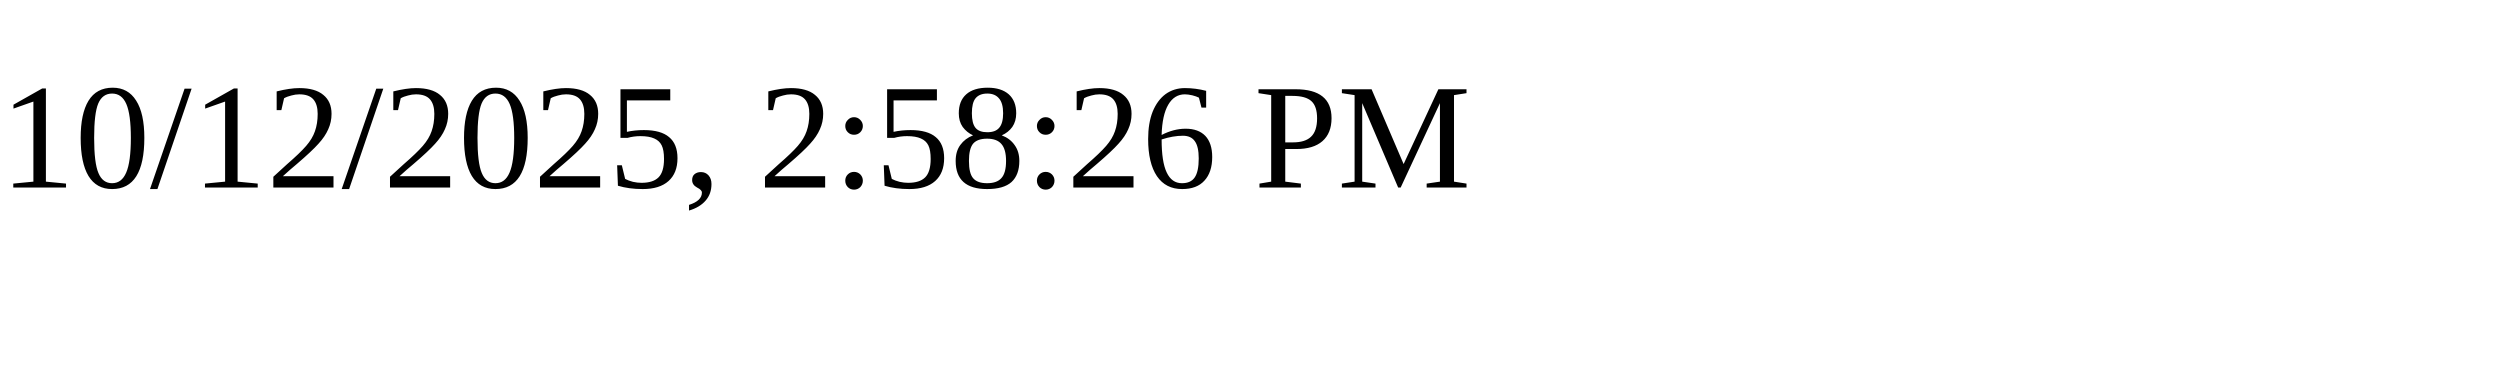
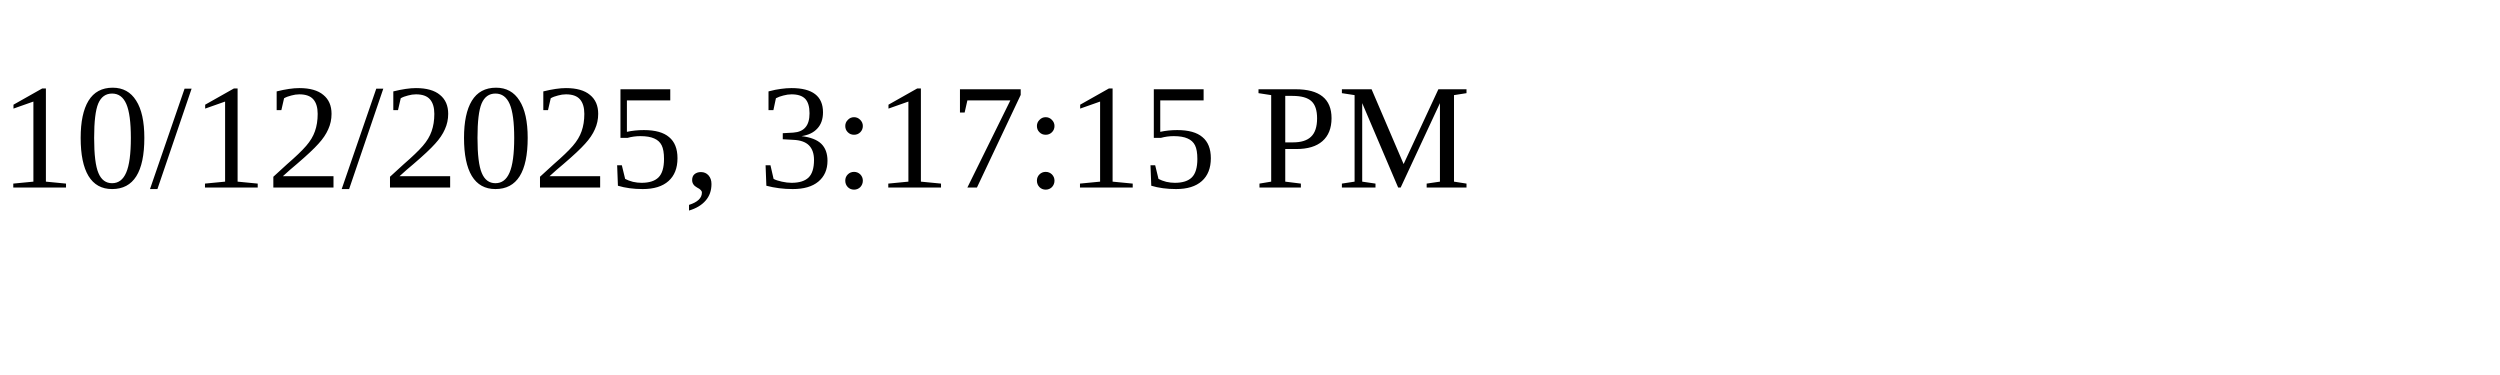
<svg xmlns="http://www.w3.org/2000/svg" height="30" width="200">
-   <text x="0" y="15">10/12/2025, 2:58:26 PM</text>
+   <text x="0" y="15">10/12/2025, 3:17:15 PM</text>
</svg>
